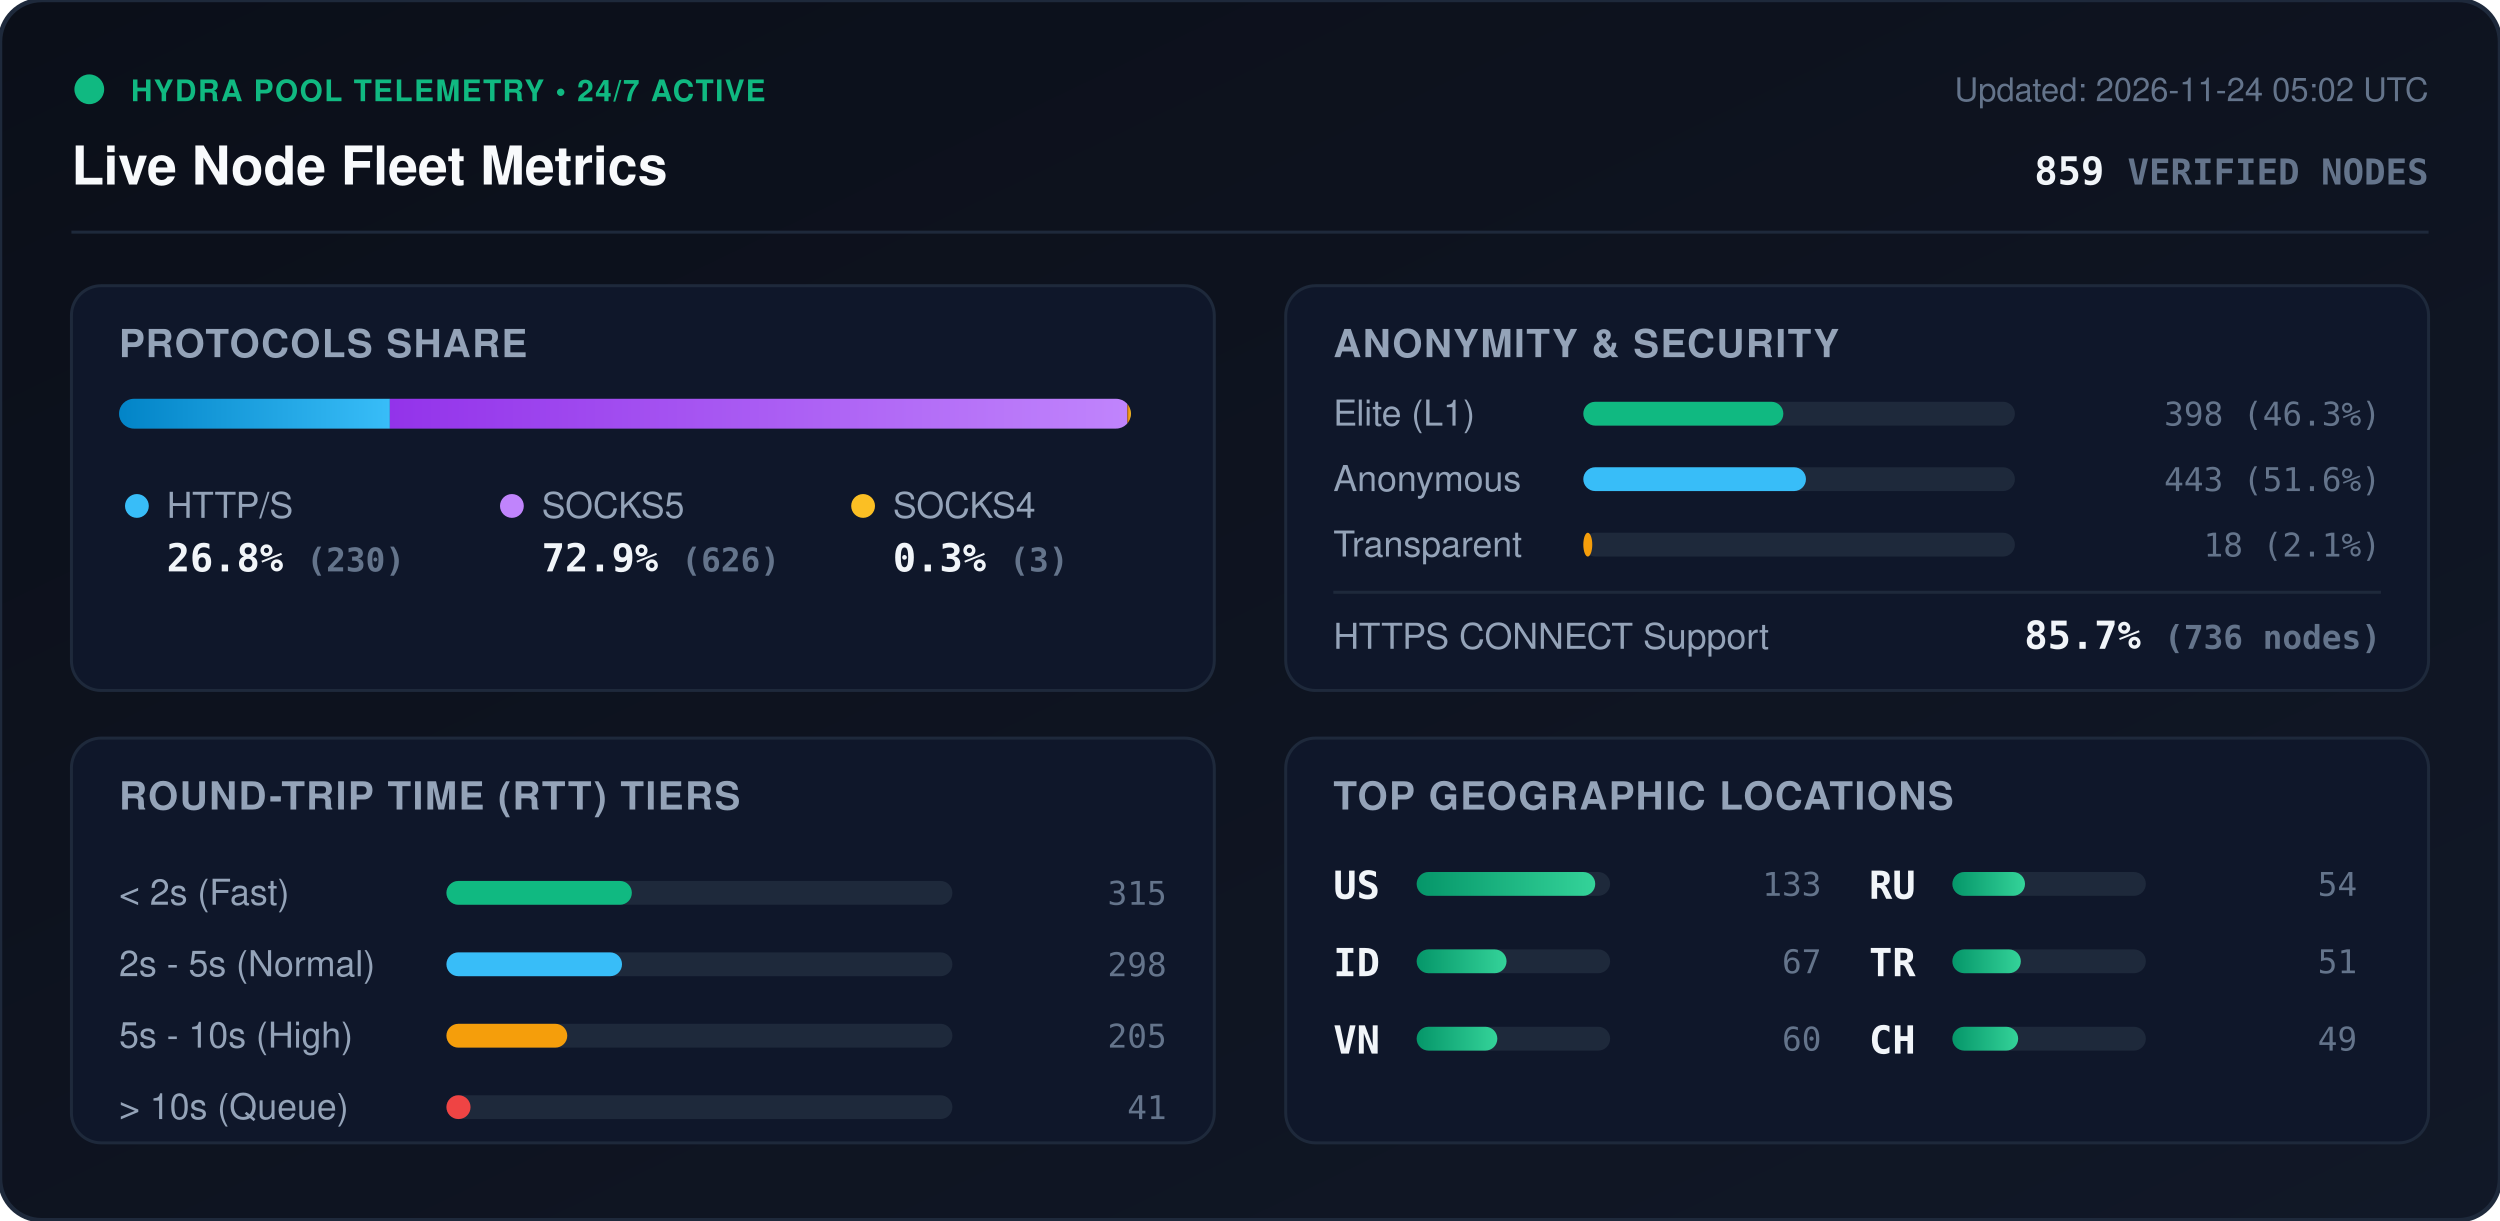
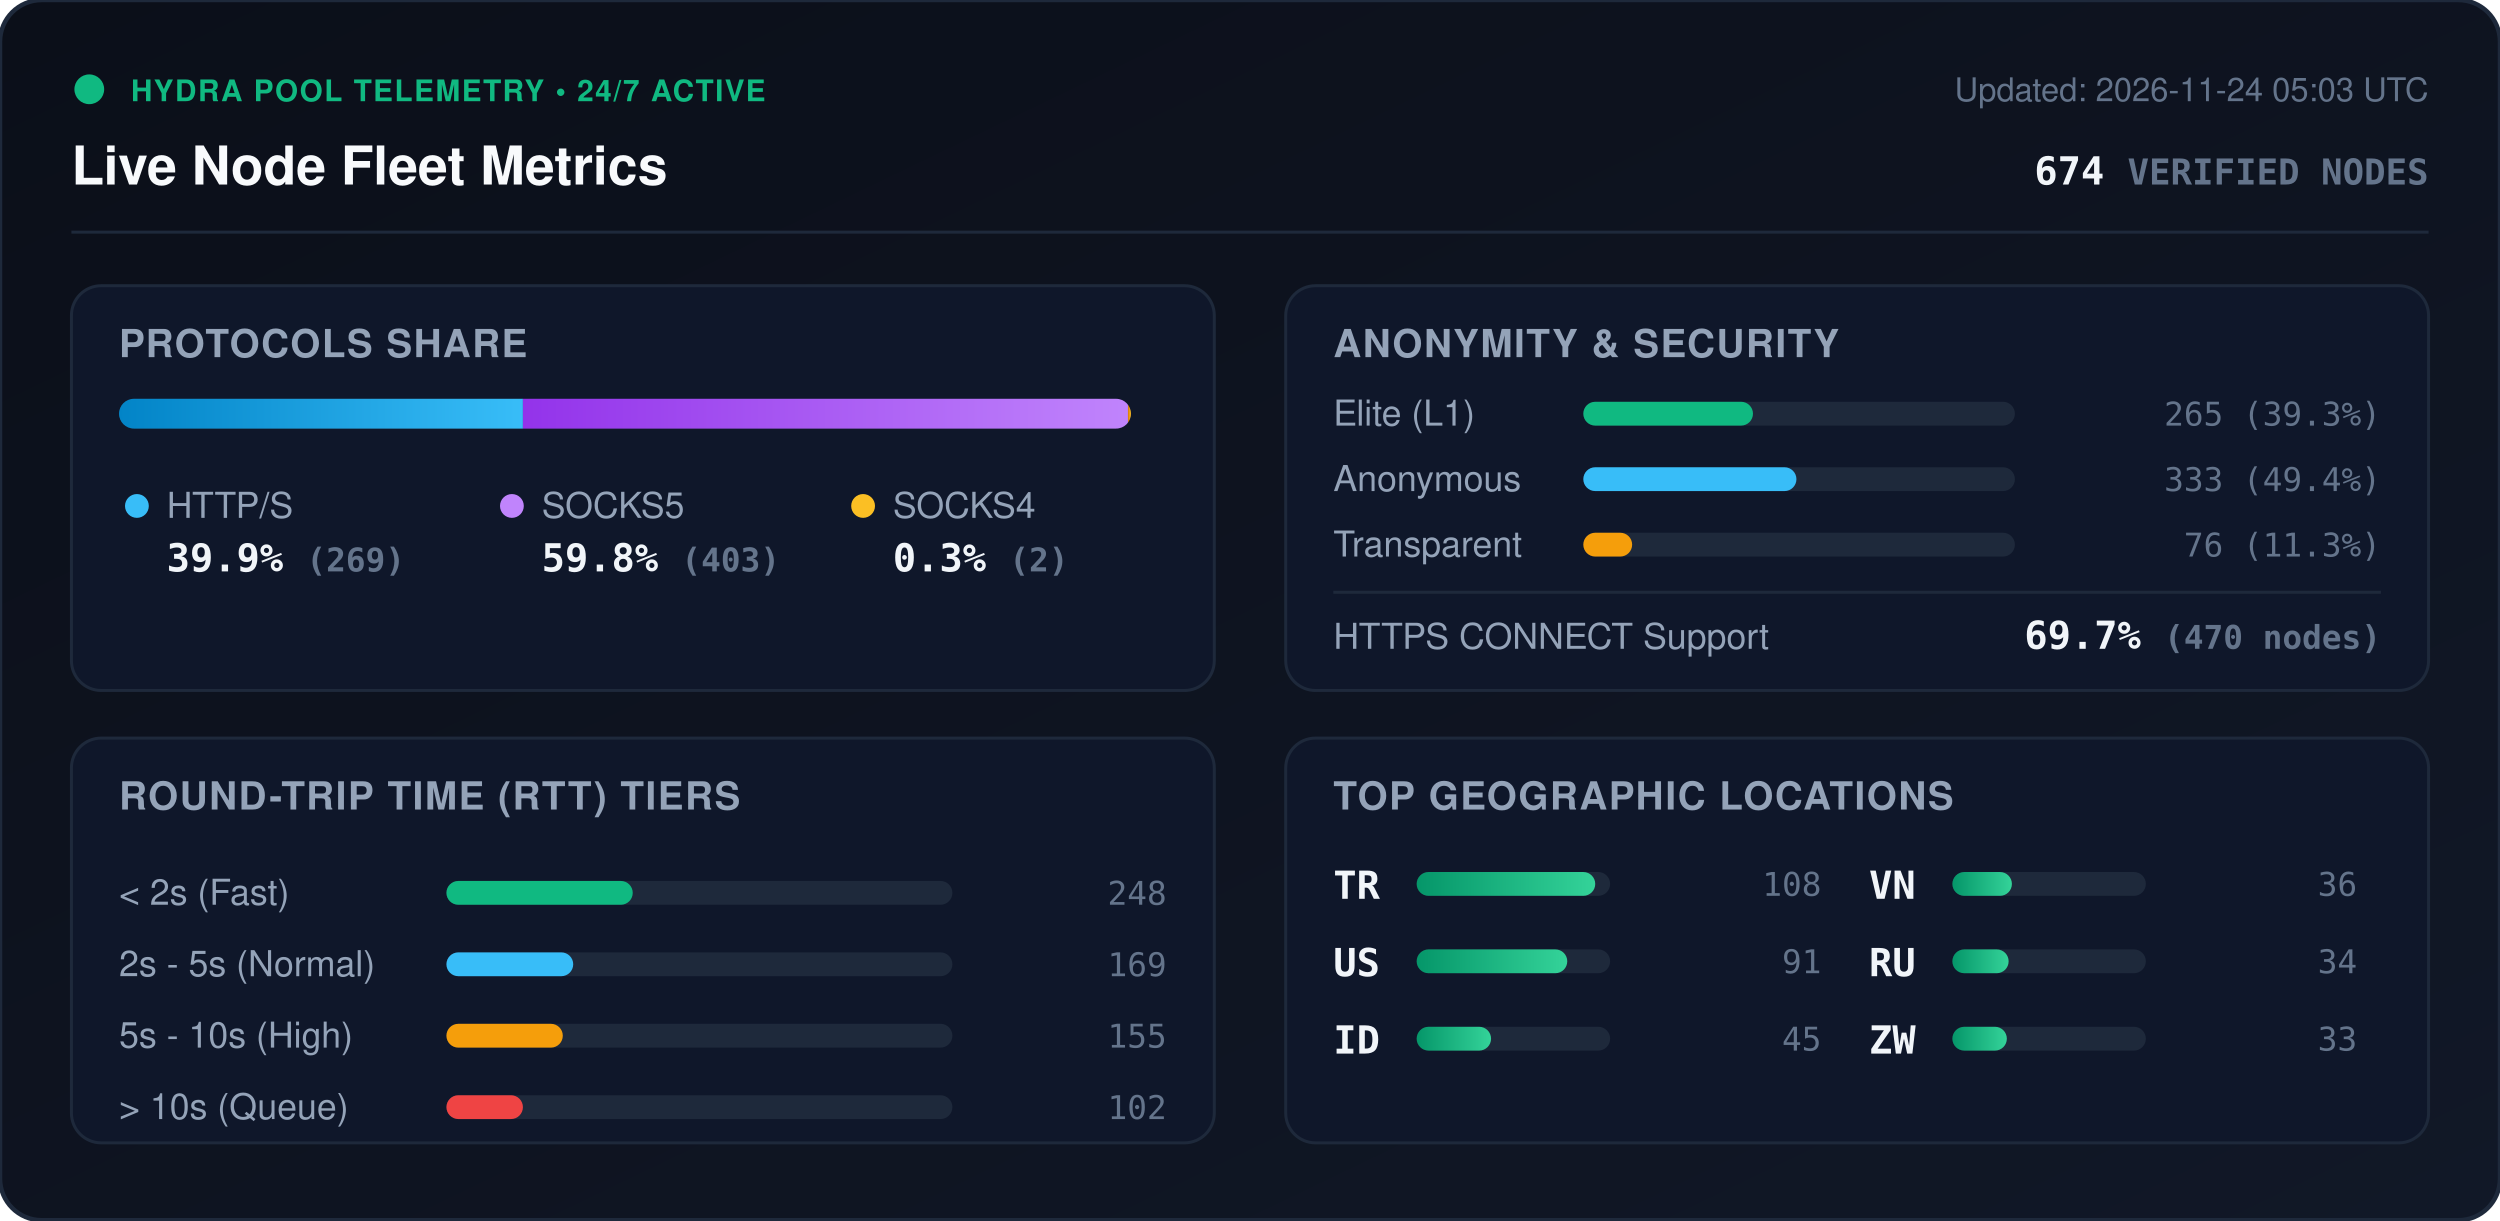
<svg xmlns="http://www.w3.org/2000/svg" viewBox="0 0 840 410" width="840" height="410" style="max-width: 100%; height: auto;">
  <defs>
    <linearGradient id="bg" x1="0%" y1="0%" x2="100%" y2="100%">
      <stop offset="0%" stop-color="#0b0f19" />
      <stop offset="100%" stop-color="#111827" />
    </linearGradient>
    <linearGradient id="bar-http" x1="0%" y1="0%" x2="100%" y2="0%">
      <stop offset="0%" stop-color="#0284c7" />
      <stop offset="100%" stop-color="#38bdf8" />
    </linearGradient>
    <linearGradient id="bar-socks5" x1="0%" y1="0%" x2="100%" y2="0%">
      <stop offset="0%" stop-color="#9333ea" />
      <stop offset="100%" stop-color="#c084fc" />
    </linearGradient>
    <linearGradient id="bar-socks4" x1="0%" y1="0%" x2="100%" y2="0%">
      <stop offset="0%" stop-color="#d97706" />
      <stop offset="100%" stop-color="#fbbf24" />
    </linearGradient>
    <linearGradient id="bar-green" x1="0%" y1="0%" x2="100%" y2="0%">
      <stop offset="0%" stop-color="#059669" />
      <stop offset="100%" stop-color="#34d399" />
    </linearGradient>
    <clipPath id="prog-track-clip">
      <rect width="340.0" height="10" rx="5" />
    </clipPath>
    <style>
      .title { font: 700 18px -apple-system, BlinkMacSystemFont, 'Segoe UI', Helvetica, Arial, sans-serif; fill: #f8fafc; }
      .sub { font: 500 11px -apple-system, BlinkMacSystemFont, 'Segoe UI', Helvetica, Arial, sans-serif; fill: #64748b; }
      .section-hdr { font: 600 13px -apple-system, BlinkMacSystemFont, 'Segoe UI', Helvetica, Arial, sans-serif; fill: #94a3b8; letter-spacing: 0.5px; }
      .metric-val { font: 700 13px -apple-system, BlinkMacSystemFont, 'Segoe UI', Helvetica, Arial, sans-serif; fill: #f1f5f9; }
      .metric-lbl { font: 500 12px -apple-system, BlinkMacSystemFont, 'Segoe UI', Helvetica, Arial, sans-serif; fill: #94a3b8; }
      .badge-txt { font: 700 10px -apple-system, BlinkMacSystemFont, 'Segoe UI', Helvetica, Arial, sans-serif; fill: #10b981; letter-spacing: 0.5px; }
      .mono { font-family: ui-monospace, SFMono-Regular, Menlo, Monaco, Consolas, monospace; }
      .pulse { animation: beacon 2s infinite ease-in-out; }
      @keyframes beacon { 0%, 100% { opacity: 1; } 50% { opacity: 0.35; } }
    </style>
  </defs>
  <rect width="840" height="410" rx="14" fill="url(#bg)" stroke="#1e293b" stroke-width="1.5" />
  <g transform="translate(24, 24)">
    <circle cx="6" cy="6" r="5" fill="#10b981" class="pulse" />
    <text x="20" y="10" class="badge-txt">HYDRA POOL TELEMETRY • 24/7 ACTIVE</text>
    <text x="0" y="38" class="title">Live Node Fleet Metrics</text>
-     <text x="792" y="10" text-anchor="end" class="sub">Updated: 2026-11-24 05:02 UTC</text>
-     <text x="792" y="38" text-anchor="end" class="metric-val mono" fill="#38bdf8">859 <tspan font-size="12" fill="#64748b">VERIFIED NODES</tspan>
+     <text x="792" y="10" text-anchor="end" class="sub">Updated: 2026-11-24 05:03 UTC</text>
+     <text x="792" y="38" text-anchor="end" class="metric-val mono" fill="#38bdf8">674 <tspan font-size="12" fill="#64748b">VERIFIED NODES</tspan>
    </text>
  </g>
  <line x1="24" y1="78" x2="816" y2="78" stroke="#1e293b" stroke-width="1" />
  <g transform="translate(24, 96)">
    <rect width="384" height="136" rx="10" fill="#0f172a" stroke="#1e293b" />
    <text x="16" y="24" class="section-hdr">PROTOCOLS SHARE</text>
    <g transform="translate(16, 38)">
      <rect width="340.0" height="10" rx="5" fill="#1e293b" />
      <g clip-path="url(#prog-track-clip)">
-         <rect x="0" width="91.0" height="10" fill="url(#bar-http)" />
-         <rect x="91.0" width="247.8" height="10" fill="url(#bar-socks5)" />
-         <rect x="338.8" width="1.2" height="10" fill="url(#bar-socks4)" />
+         <rect x="0" width="135.7" height="10" fill="url(#bar-http)" />
+         <rect x="135.7" width="203.3" height="10" fill="url(#bar-socks5)" />
+         <rect x="339.0" width="1.0" height="10" fill="url(#bar-socks4)" />
      </g>
    </g>
    <g transform="translate(16, 68)">
      <circle cx="6" cy="6" r="4" fill="#38bdf8" />
      <text x="16" y="10" class="metric-lbl">HTTP/S</text>
-       <text x="16" y="28" class="metric-val mono">26.8% <tspan font-size="11" fill="#64748b">(230)</tspan>
+       <text x="16" y="28" class="metric-val mono">39.9% <tspan font-size="11" fill="#64748b">(269)</tspan>
      </text>
      <circle cx="132" cy="6" r="4" fill="#c084fc" />
      <text x="142" y="10" class="metric-lbl">SOCKS5</text>
-       <text x="142" y="28" class="metric-val mono">72.9% <tspan font-size="11" fill="#64748b">(626)</tspan>
+       <text x="142" y="28" class="metric-val mono">59.8% <tspan font-size="11" fill="#64748b">(403)</tspan>
      </text>
      <circle cx="250" cy="6" r="4" fill="#fbbf24" />
      <text x="260" y="10" class="metric-lbl">SOCKS4</text>
-       <text x="260" y="28" class="metric-val mono">0.3% <tspan font-size="11" fill="#64748b">(3)</tspan>
+       <text x="260" y="28" class="metric-val mono">0.3% <tspan font-size="11" fill="#64748b">(2)</tspan>
      </text>
    </g>
  </g>
  <g transform="translate(432, 96)">
    <rect width="384" height="136" rx="10" fill="#0f172a" stroke="#1e293b" />
    <text x="16" y="24" class="section-hdr">ANONYMITY &amp; SECURITY</text>
    <text x="16" y="47" class="metric-lbl">Elite (L1)</text>
    <rect x="100" y="39" width="145.0" height="8" rx="4" fill="#1e293b" />
-     <rect x="100" y="39" width="67.2" height="8" rx="4" fill="#10b981" />
-     <text x="368" y="47" text-anchor="end" class="mono sub" fill="#e2e8f0">398 (46.3%)</text>
+     <rect x="100" y="39" width="57.0" height="8" rx="4" fill="#10b981" />
+     <text x="368" y="47" text-anchor="end" class="mono sub" fill="#e2e8f0">265 (39.3%)</text>
    <text x="16" y="69" class="metric-lbl">Anonymous</text>
    <rect x="100" y="61" width="145.0" height="8" rx="4" fill="#1e293b" />
-     <rect x="100" y="61" width="74.8" height="8" rx="4" fill="#38bdf8" />
-     <text x="368" y="69" text-anchor="end" class="mono sub" fill="#e2e8f0">443 (51.6%)</text>
+     <rect x="100" y="61" width="71.6" height="8" rx="4" fill="#38bdf8" />
+     <text x="368" y="69" text-anchor="end" class="mono sub" fill="#e2e8f0">333 (49.4%)</text>
    <text x="16" y="91" class="metric-lbl">Transparent</text>
    <rect x="100" y="83" width="145.0" height="8" rx="4" fill="#1e293b" />
-     <rect x="100" y="83" width="3.0" height="8" rx="4" fill="#f59e0b" />
-     <text x="368" y="91" text-anchor="end" class="mono sub" fill="#e2e8f0">18 (2.1%)</text>
+     <rect x="100" y="83" width="16.4" height="8" rx="4" fill="#f59e0b" />
+     <text x="368" y="91" text-anchor="end" class="mono sub" fill="#e2e8f0">76 (11.3%)</text>
    <line x1="16" y1="103" x2="368" y2="103" stroke="#1e293b" stroke-width="1" />
    <text x="16" y="122" class="metric-lbl">HTTPS CONNECT Support</text>
-     <text x="368" y="122" text-anchor="end" class="metric-val mono" fill="#34d399">85.7% <tspan font-size="11" fill="#64748b">(736 nodes)</tspan>
+     <text x="368" y="122" text-anchor="end" class="metric-val mono" fill="#34d399">69.7% <tspan font-size="11" fill="#64748b">(470 nodes)</tspan>
    </text>
  </g>
  <g transform="translate(24, 248)">
    <rect width="384" height="136" rx="10" fill="#0f172a" stroke="#1e293b" />
    <text x="16" y="24" class="section-hdr">ROUND-TRIP TIME (RTT) TIERS</text>
    <g transform="translate(16, 42)">
      <text x="0" y="14" class="metric-lbl">&lt; 2s (Fast)</text>
      <rect x="110" y="6" width="170" height="8" rx="4" fill="#1e293b" />
-       <rect x="110" y="6" width="62.3" height="8" rx="4" fill="#10b981" />
-       <text x="352" y="14" text-anchor="end" class="mono sub">315</text>
+       <rect x="110" y="6" width="62.6" height="8" rx="4" fill="#10b981" />
+       <text x="352" y="14" text-anchor="end" class="mono sub">248</text>
      <text x="0" y="38" class="metric-lbl">2s - 5s (Normal)</text>
      <rect x="110" y="30" width="170" height="8" rx="4" fill="#1e293b" />
-       <rect x="110" y="30" width="59.0" height="8" rx="4" fill="#38bdf8" />
-       <text x="352" y="38" text-anchor="end" class="mono sub">298</text>
+       <rect x="110" y="30" width="42.6" height="8" rx="4" fill="#38bdf8" />
+       <text x="352" y="38" text-anchor="end" class="mono sub">169</text>
      <text x="0" y="62" class="metric-lbl">5s - 10s (High)</text>
      <rect x="110" y="54" width="170" height="8" rx="4" fill="#1e293b" />
-       <rect x="110" y="54" width="40.6" height="8" rx="4" fill="#f59e0b" />
-       <text x="352" y="62" text-anchor="end" class="mono sub">205</text>
+       <rect x="110" y="54" width="39.1" height="8" rx="4" fill="#f59e0b" />
+       <text x="352" y="62" text-anchor="end" class="mono sub">155</text>
      <text x="0" y="86" class="metric-lbl">&gt; 10s (Queue)</text>
      <rect x="110" y="78" width="170" height="8" rx="4" fill="#1e293b" />
-       <rect x="110" y="78" width="8.1" height="8" rx="4" fill="#ef4444" />
-       <text x="352" y="86" text-anchor="end" class="mono sub">41</text>
+       <rect x="110" y="78" width="25.7" height="8" rx="4" fill="#ef4444" />
+       <text x="352" y="86" text-anchor="end" class="mono sub">102</text>
    </g>
  </g>
  <g transform="translate(432, 248)">
    <rect width="384" height="136" rx="10" fill="#0f172a" stroke="#1e293b" />
    <text x="16" y="24" class="section-hdr">TOP GEOGRAPHIC LOCATIONS</text>
    <g transform="translate(16, 42)">
      <g transform="translate(0, 0)">
+         <text x="0" y="12" class="mono metric-val" font-size="12">TR</text>
+         <rect x="28" y="3" width="65" height="8" rx="4" fill="#1e293b" />
+         <rect x="28" y="3" width="60.0" height="8" rx="4" fill="url(#bar-green)" />
+         <text x="164" y="11" text-anchor="end" class="mono sub">108</text>
+       </g>
+       <g transform="translate(0, 26)">
        <text x="0" y="12" class="mono metric-val" font-size="12">US</text>
        <rect x="28" y="3" width="65" height="8" rx="4" fill="#1e293b" />
-         <rect x="28" y="3" width="60.0" height="8" rx="4" fill="url(#bar-green)" />
-         <text x="164" y="11" text-anchor="end" class="mono sub">133</text>
+         <rect x="28" y="3" width="50.6" height="8" rx="4" fill="url(#bar-green)" />
+         <text x="164" y="11" text-anchor="end" class="mono sub">91</text>
      </g>
-       <g transform="translate(0, 26)">
+       <g transform="translate(0, 52)">
        <text x="0" y="12" class="mono metric-val" font-size="12">ID</text>
        <rect x="28" y="3" width="65" height="8" rx="4" fill="#1e293b" />
-         <rect x="28" y="3" width="30.2" height="8" rx="4" fill="url(#bar-green)" />
-         <text x="164" y="11" text-anchor="end" class="mono sub">67</text>
+         <rect x="28" y="3" width="25.0" height="8" rx="4" fill="url(#bar-green)" />
+         <text x="164" y="11" text-anchor="end" class="mono sub">45</text>
      </g>
-       <g transform="translate(0, 52)">
+       <g transform="translate(180, 0)">
        <text x="0" y="12" class="mono metric-val" font-size="12">VN</text>
        <rect x="28" y="3" width="65" height="8" rx="4" fill="#1e293b" />
-         <rect x="28" y="3" width="27.1" height="8" rx="4" fill="url(#bar-green)" />
-         <text x="164" y="11" text-anchor="end" class="mono sub">60</text>
+         <rect x="28" y="3" width="20.0" height="8" rx="4" fill="url(#bar-green)" />
+         <text x="164" y="11" text-anchor="end" class="mono sub">36</text>
      </g>
-       <g transform="translate(180, 0)">
+       <g transform="translate(180, 26)">
        <text x="0" y="12" class="mono metric-val" font-size="12">RU</text>
        <rect x="28" y="3" width="65" height="8" rx="4" fill="#1e293b" />
-         <rect x="28" y="3" width="24.4" height="8" rx="4" fill="url(#bar-green)" />
-         <text x="164" y="11" text-anchor="end" class="mono sub">54</text>
-       </g>
-       <g transform="translate(180, 26)">
-         <text x="0" y="12" class="mono metric-val" font-size="12">TR</text>
-         <rect x="28" y="3" width="65" height="8" rx="4" fill="#1e293b" />
-         <rect x="28" y="3" width="23.0" height="8" rx="4" fill="url(#bar-green)" />
-         <text x="164" y="11" text-anchor="end" class="mono sub">51</text>
+         <rect x="28" y="3" width="18.9" height="8" rx="4" fill="url(#bar-green)" />
+         <text x="164" y="11" text-anchor="end" class="mono sub">34</text>
      </g>
      <g transform="translate(180, 52)">
-         <text x="0" y="12" class="mono metric-val" font-size="12">CH</text>
+         <text x="0" y="12" class="mono metric-val" font-size="12">ZW</text>
        <rect x="28" y="3" width="65" height="8" rx="4" fill="#1e293b" />
-         <rect x="28" y="3" width="22.1" height="8" rx="4" fill="url(#bar-green)" />
-         <text x="164" y="11" text-anchor="end" class="mono sub">49</text>
+         <rect x="28" y="3" width="18.3" height="8" rx="4" fill="url(#bar-green)" />
+         <text x="164" y="11" text-anchor="end" class="mono sub">33</text>
      </g>
    </g>
  </g>
</svg>
